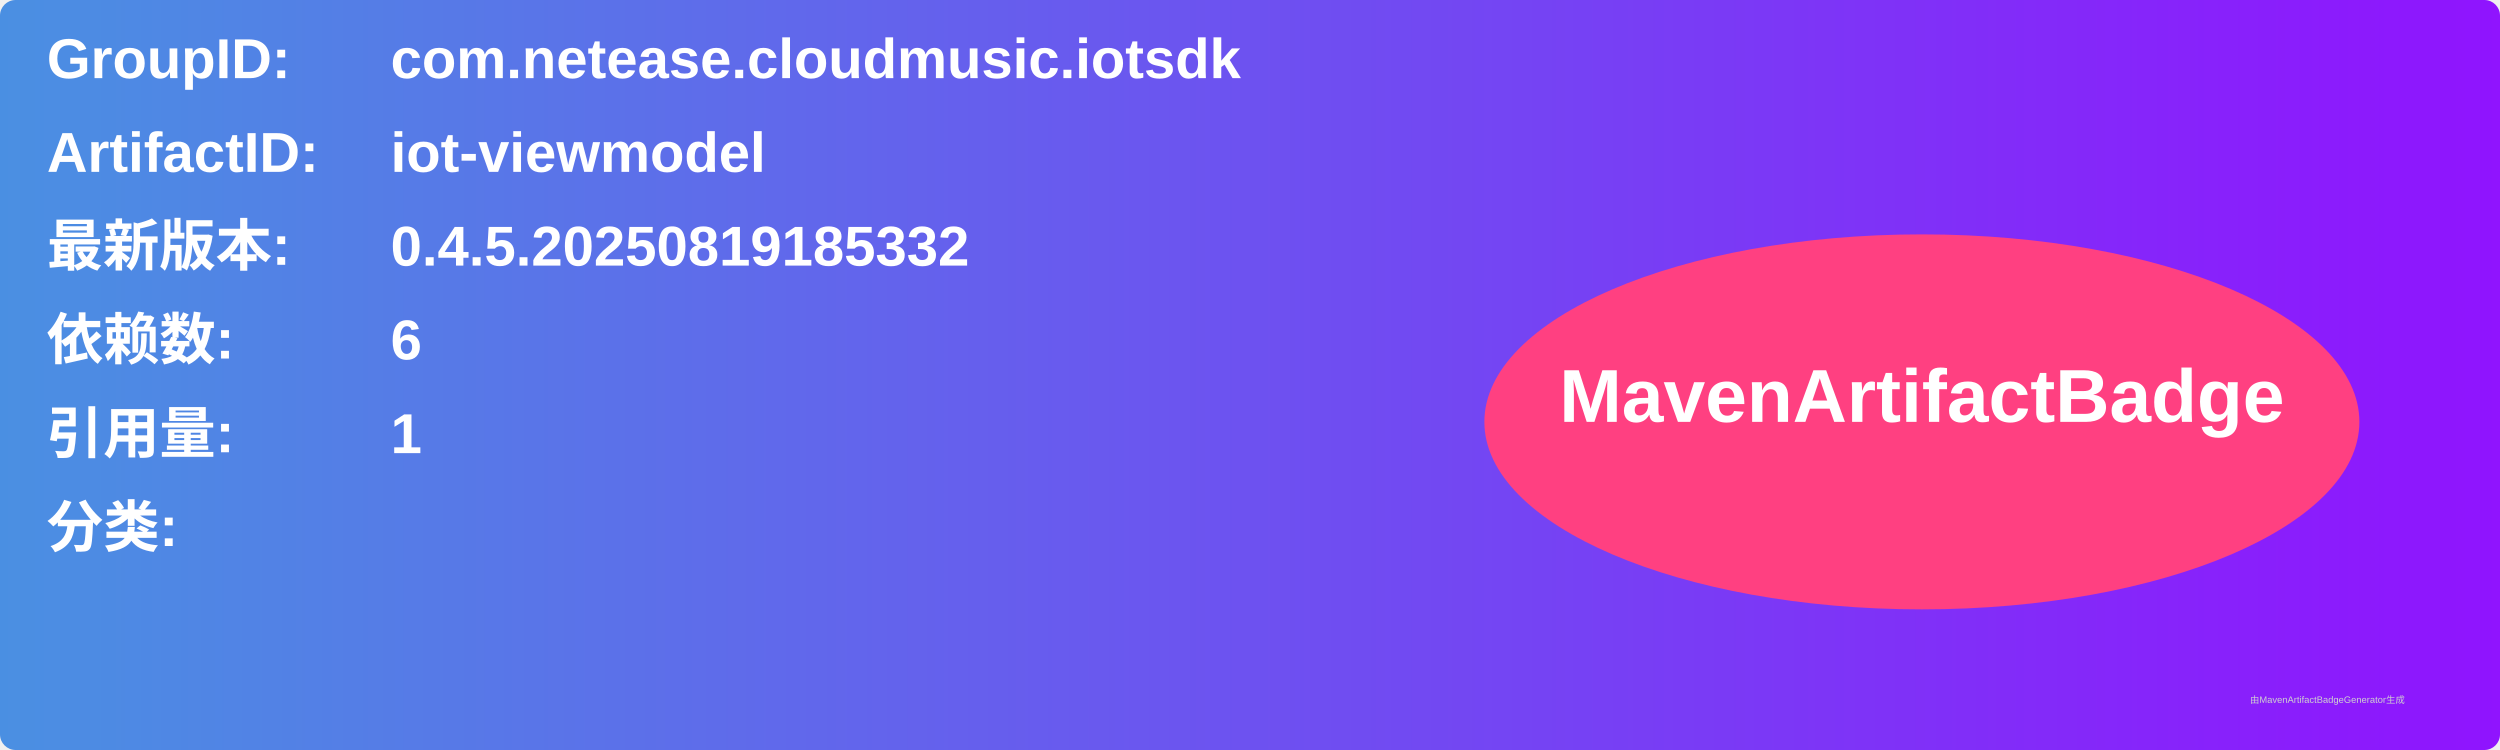
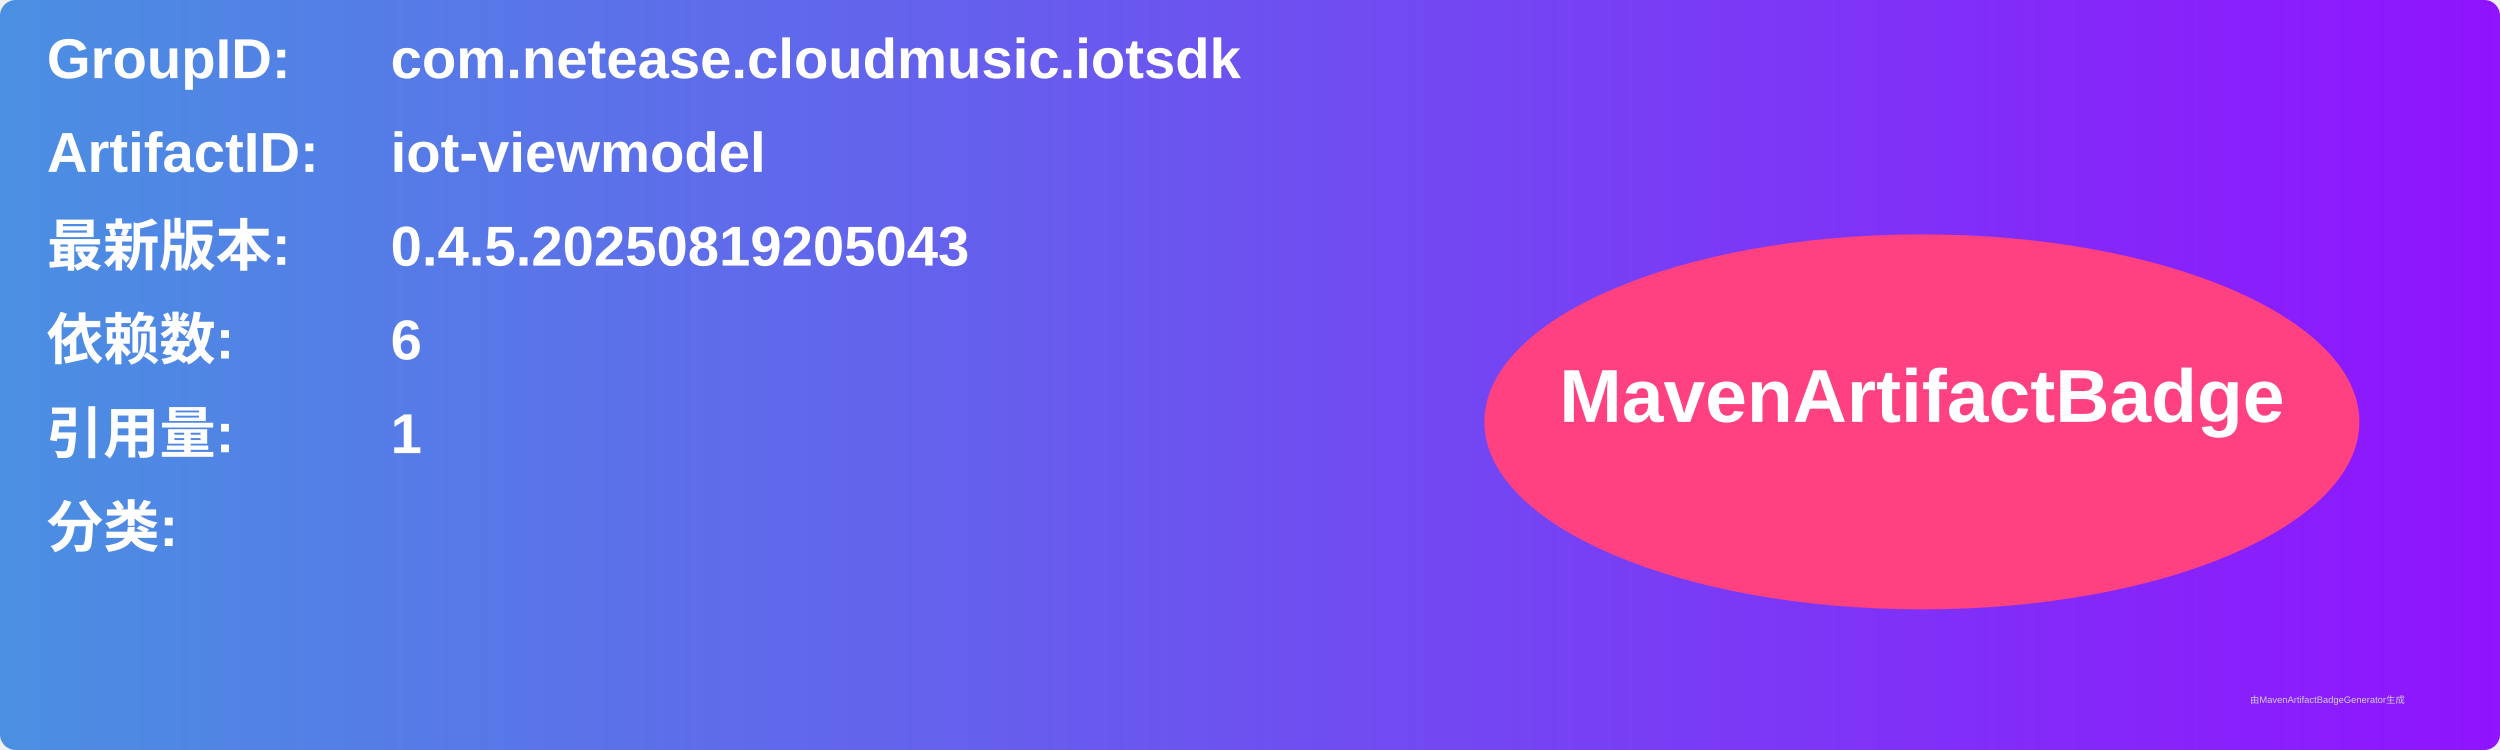
<svg xmlns="http://www.w3.org/2000/svg" width="800" height="240" viewBox="0 0 800 240">
  <linearGradient id="grad" x1="0%" y1="0%" x2="100%" y2="0%">
    <stop offset="0%" stop-color="#4a90e2" />
    <stop offset="100%" stop-color="#9013fe" />
  </linearGradient>
  <rect width="100%" height="100%" rx="5" ry="5" fill="url(#grad)" />
  <g transform="translate(15, 15)">
    <text x="0" y="10" font-family="Arial" font-size="18" fill="white" font-weight="bold" width="260">GroupID:</text>
    <text x="110" y="10" font-family="Arial" font-size="18" fill="white" font-weight="bold" width="460">com.netease.cloudmusic.iotsdk</text>
    <text x="0" y="40" font-family="Arial" font-size="18" fill="white" font-weight="bold" width="260">ArtifactID:</text>
    <text x="110" y="40" font-family="Arial" font-size="18" fill="white" font-weight="bold" width="460">iot-viewmodel</text>
    <text x="0" y="70" font-family="Arial" font-size="18" fill="white" font-weight="bold">最新版本:</text>
    <text x="110" y="70" font-family="Arial" font-size="18" fill="white" font-weight="bold">
-       <tspan font-weight="bold">0.4.5.20250819185332</tspan>
+       <tspan font-weight="bold">0.4.5.20250819205043</tspan>
    </text>
    <text x="0" y="100" font-family="Arial" font-size="18" fill="white" font-weight="bold">依赖数: </text>
    <text x="110" y="100" font-family="Arial" font-size="18" fill="white">
      <tspan font-weight="bold">6</tspan>
    </text>
    <text x="0" y="130" font-family="Arial" font-size="18" fill="white" font-weight="bold">引用量: </text>
    <text x="110" y="130" font-family="Arial" font-size="18" fill="white">
      <tspan font-weight="bold">1</tspan>
    </text>
    <text x="0" y="160" font-family="Arial" font-size="18" fill="white" font-weight="bold">分类:</text>
    <text x="10" y="190" font-family="Arial" font-size="10" fill="white">
      <tspan font-weight="bold" />
    </text>
    <ellipse cx="600" cy="120" rx="140" ry="60" fill="#ff4081" />
    <text x="600" y="120" text-anchor="middle" font-family="Arial" font-size="24" fill="white" font-weight="bold">MavenArtifactBadge</text>
  </g>
  <text x="720" y="225" font-family="Arial" font-size="3" fill="#d0d0d0">由MavenArtifactBadgeGenerator生成</text>
</svg>
